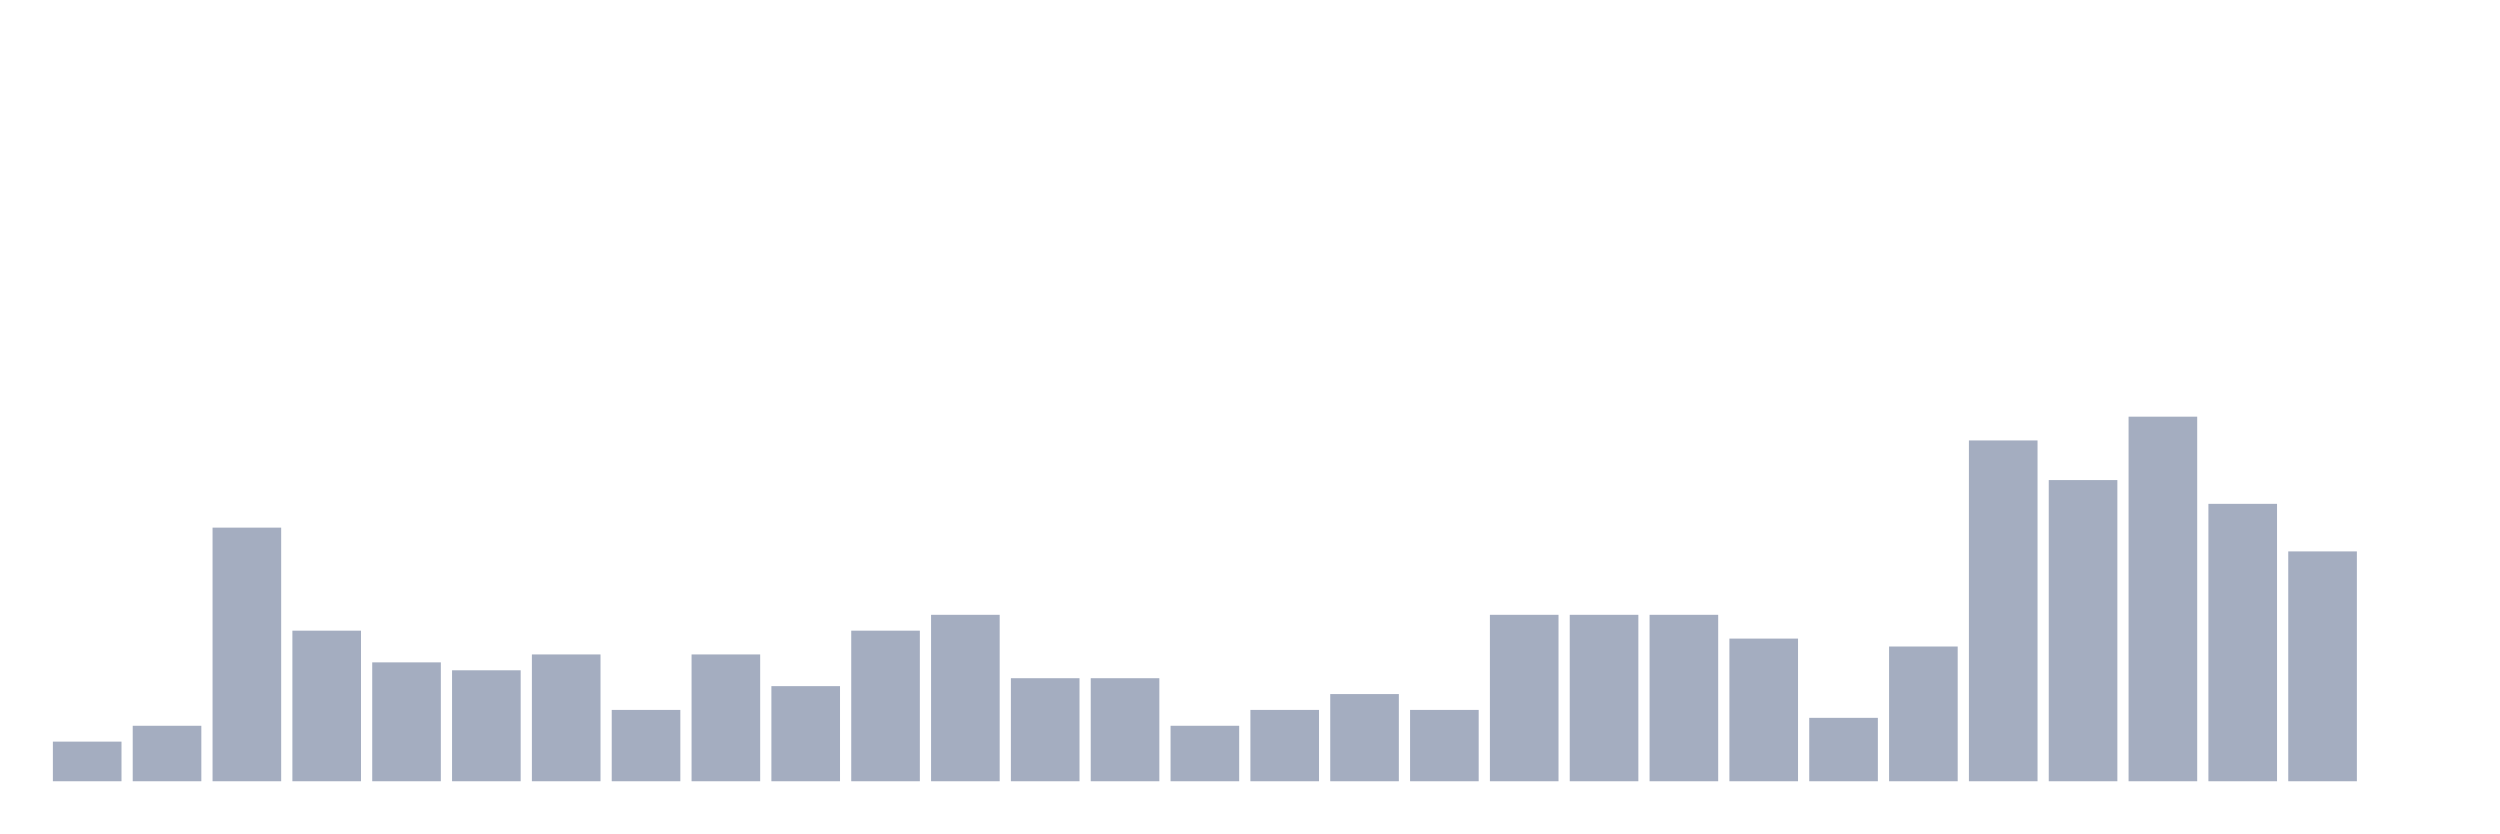
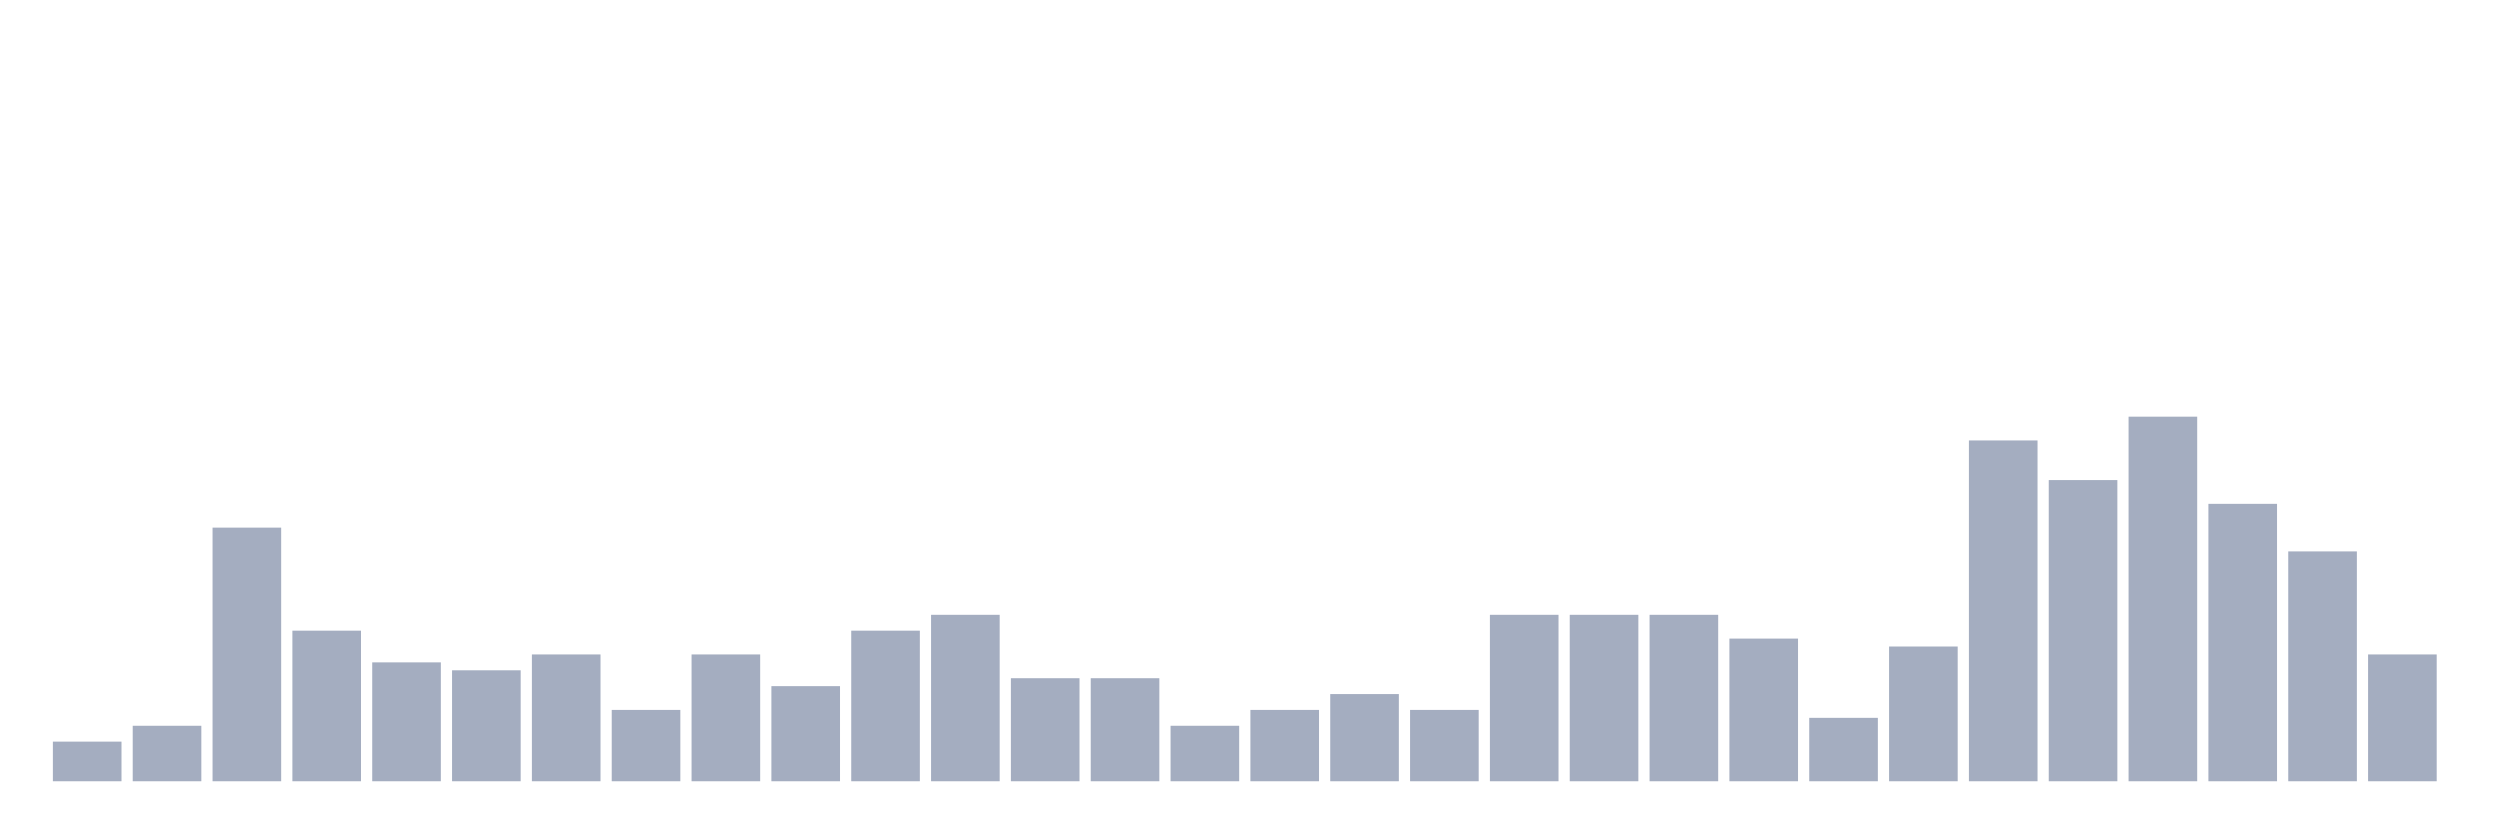
<svg xmlns="http://www.w3.org/2000/svg" viewBox="0 0 480 160">
  <g transform="translate(10,10)">
    <rect class="bar" x="0.153" width="13.175" y="132.391" height="7.609" fill="rgb(164,173,192)" />
    <rect class="bar" x="15.482" width="13.175" y="129.348" height="10.652" fill="rgb(164,173,192)" />
    <rect class="bar" x="30.81" width="13.175" y="91.304" height="48.696" fill="rgb(164,173,192)" />
    <rect class="bar" x="46.138" width="13.175" y="111.087" height="28.913" fill="rgb(164,173,192)" />
    <rect class="bar" x="61.466" width="13.175" y="117.174" height="22.826" fill="rgb(164,173,192)" />
    <rect class="bar" x="76.794" width="13.175" y="118.696" height="21.304" fill="rgb(164,173,192)" />
    <rect class="bar" x="92.123" width="13.175" y="115.652" height="24.348" fill="rgb(164,173,192)" />
    <rect class="bar" x="107.451" width="13.175" y="126.304" height="13.696" fill="rgb(164,173,192)" />
    <rect class="bar" x="122.779" width="13.175" y="115.652" height="24.348" fill="rgb(164,173,192)" />
    <rect class="bar" x="138.107" width="13.175" y="121.739" height="18.261" fill="rgb(164,173,192)" />
    <rect class="bar" x="153.436" width="13.175" y="111.087" height="28.913" fill="rgb(164,173,192)" />
    <rect class="bar" x="168.764" width="13.175" y="108.043" height="31.957" fill="rgb(164,173,192)" />
    <rect class="bar" x="184.092" width="13.175" y="120.217" height="19.783" fill="rgb(164,173,192)" />
    <rect class="bar" x="199.42" width="13.175" y="120.217" height="19.783" fill="rgb(164,173,192)" />
    <rect class="bar" x="214.748" width="13.175" y="129.348" height="10.652" fill="rgb(164,173,192)" />
    <rect class="bar" x="230.077" width="13.175" y="126.304" height="13.696" fill="rgb(164,173,192)" />
    <rect class="bar" x="245.405" width="13.175" y="123.261" height="16.739" fill="rgb(164,173,192)" />
    <rect class="bar" x="260.733" width="13.175" y="126.304" height="13.696" fill="rgb(164,173,192)" />
    <rect class="bar" x="276.061" width="13.175" y="108.043" height="31.957" fill="rgb(164,173,192)" />
    <rect class="bar" x="291.39" width="13.175" y="108.043" height="31.957" fill="rgb(164,173,192)" />
    <rect class="bar" x="306.718" width="13.175" y="108.043" height="31.957" fill="rgb(164,173,192)" />
    <rect class="bar" x="322.046" width="13.175" y="112.609" height="27.391" fill="rgb(164,173,192)" />
    <rect class="bar" x="337.374" width="13.175" y="127.826" height="12.174" fill="rgb(164,173,192)" />
    <rect class="bar" x="352.702" width="13.175" y="114.13" height="25.87" fill="rgb(164,173,192)" />
    <rect class="bar" x="368.031" width="13.175" y="74.565" height="65.435" fill="rgb(164,173,192)" />
    <rect class="bar" x="383.359" width="13.175" y="82.174" height="57.826" fill="rgb(164,173,192)" />
    <rect class="bar" x="398.687" width="13.175" y="70" height="70" fill="rgb(164,173,192)" />
    <rect class="bar" x="414.015" width="13.175" y="86.739" height="53.261" fill="rgb(164,173,192)" />
    <rect class="bar" x="429.344" width="13.175" y="95.87" height="44.13" fill="rgb(164,173,192)" />
-     <rect class="bar" x="444.672" width="13.175" y="140" height="0" fill="rgb(164,173,192)" />
+     <rect class="bar" x="444.672" width="13.175" y="115.652" height="24.348" fill="rgb(164,173,192)" />
  </g>
</svg>
